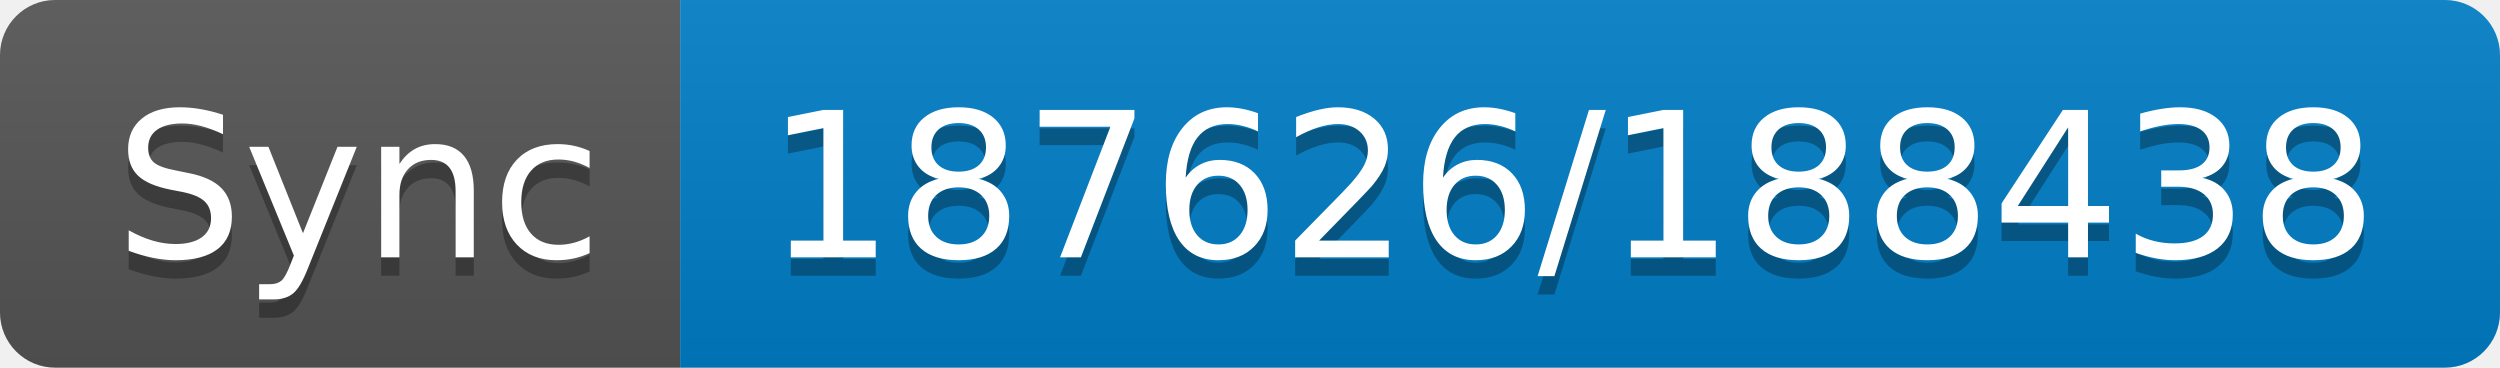
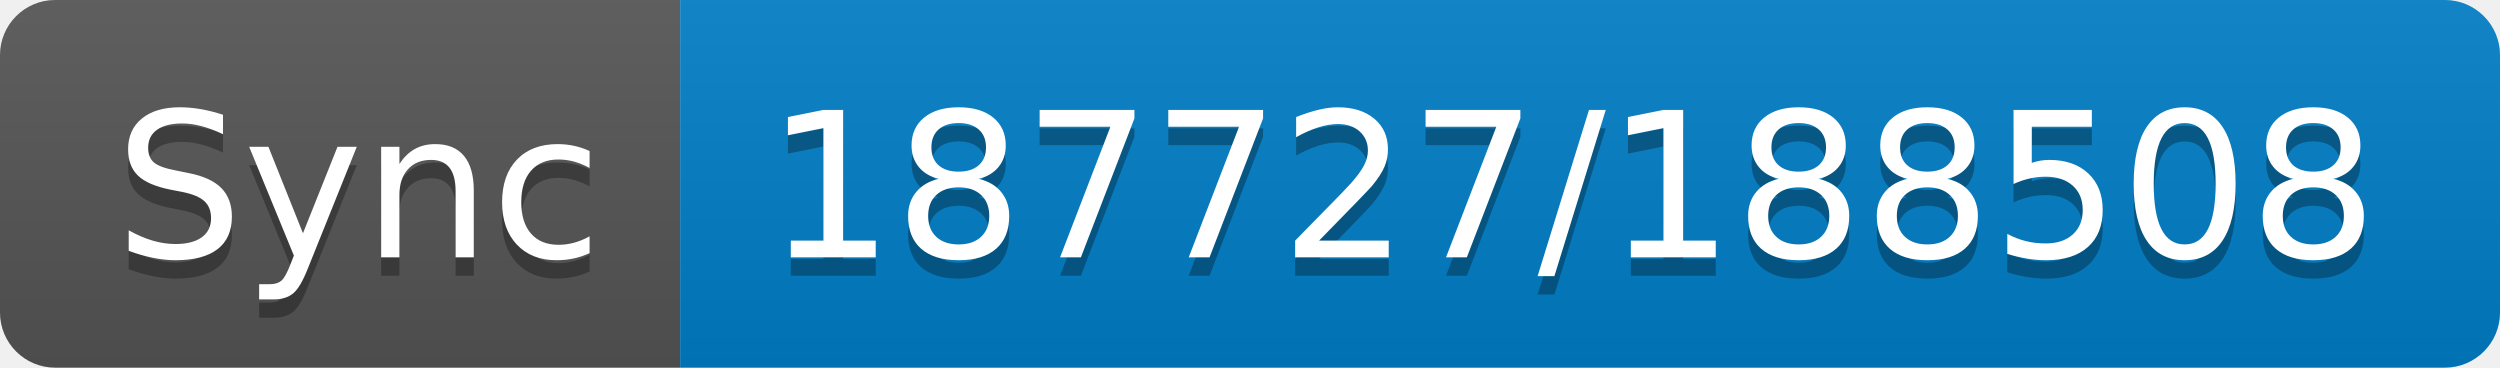
- <svg xmlns="http://www.w3.org/2000/svg" width="136" height="20" role="img" aria-label="Sync: 187626/188438">
+ <svg xmlns="http://www.w3.org/2000/svg" width="136" height="20" role="img" aria-label="Sync: 187727/188508">
  <linearGradient id="s" x2="0" y2="100%">
    <stop offset="0" stop-color="#bbb" stop-opacity=".1" />
    <stop offset="1" stop-opacity=".1" />
  </linearGradient>
  <clipPath id="r">
    <rect width="136" height="20" rx="3" fill="#fff" />
  </clipPath>
  <g clip-path="url(#r)">
    <rect width="37" height="20" fill="#555" />
    <rect x="37" width="99" height="20" fill="#007ec6" />
    <rect width="136" height="20" fill="url(#s)" />
  </g>
  <g fill="#fff" text-anchor="middle" font-family="Verdana,Geneva,DejaVu Sans,sans-serif" text-rendering="geometricPrecision" font-size="110">
    <text aria-hidden="true" x="195" y="150" fill="#010101" fill-opacity=".3" transform="scale(.1)" textLength="270">Sync</text>
    <text x="195" y="140" transform="scale(.1)" fill="#fff" textLength="270">Sync</text>
-     <text aria-hidden="true" x="855" y="150" fill="#010101" fill-opacity=".3" transform="scale(.1)" textLength="890">187626/188438</text>
-     <text x="855" y="140" transform="scale(.1)" fill="#fff" textLength="890">187626/188438</text>
+     <text aria-hidden="true" x="855" y="150" fill="#010101" fill-opacity=".3" transform="scale(.1)" textLength="890">187727/188508</text>
+     <text x="855" y="140" transform="scale(.1)" fill="#fff" textLength="890">187727/188508</text>
  </g>
</svg>
